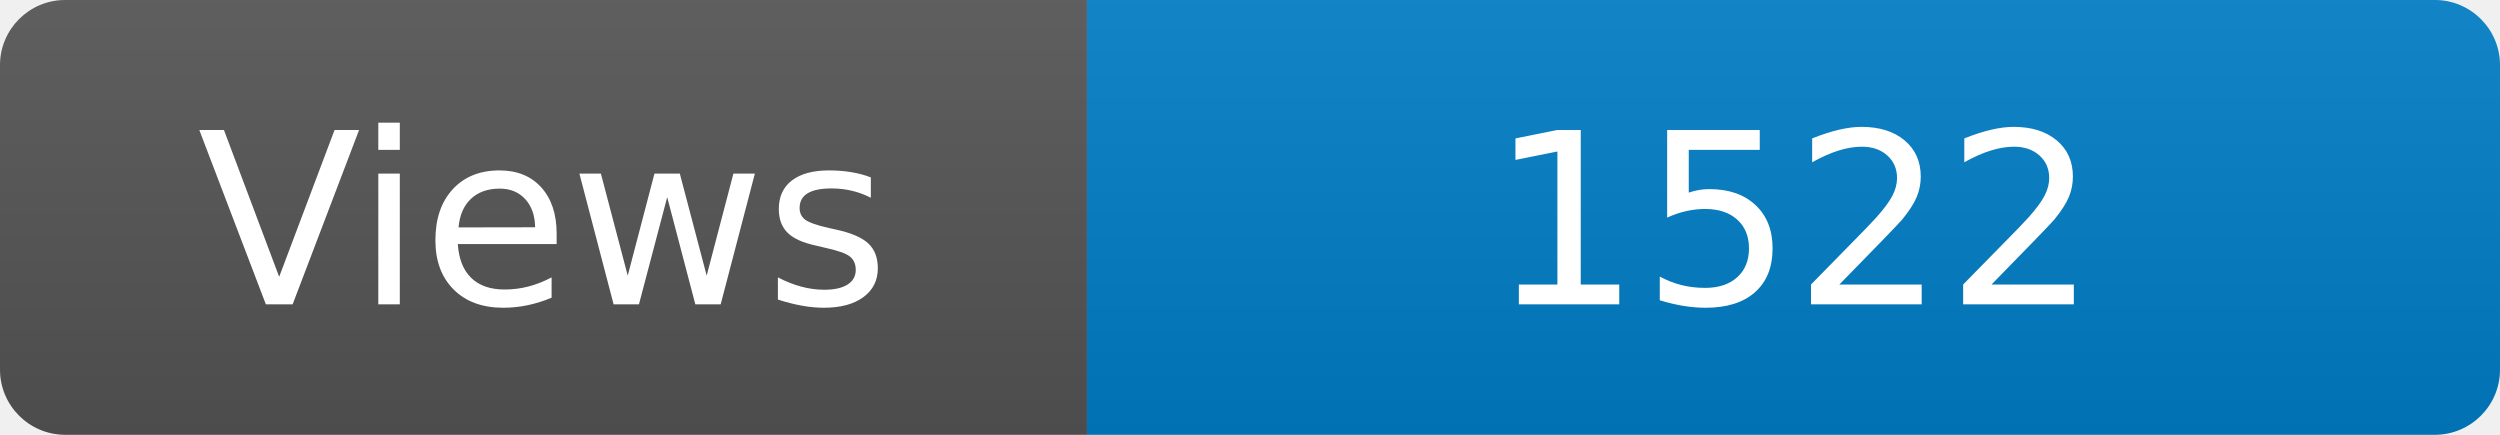
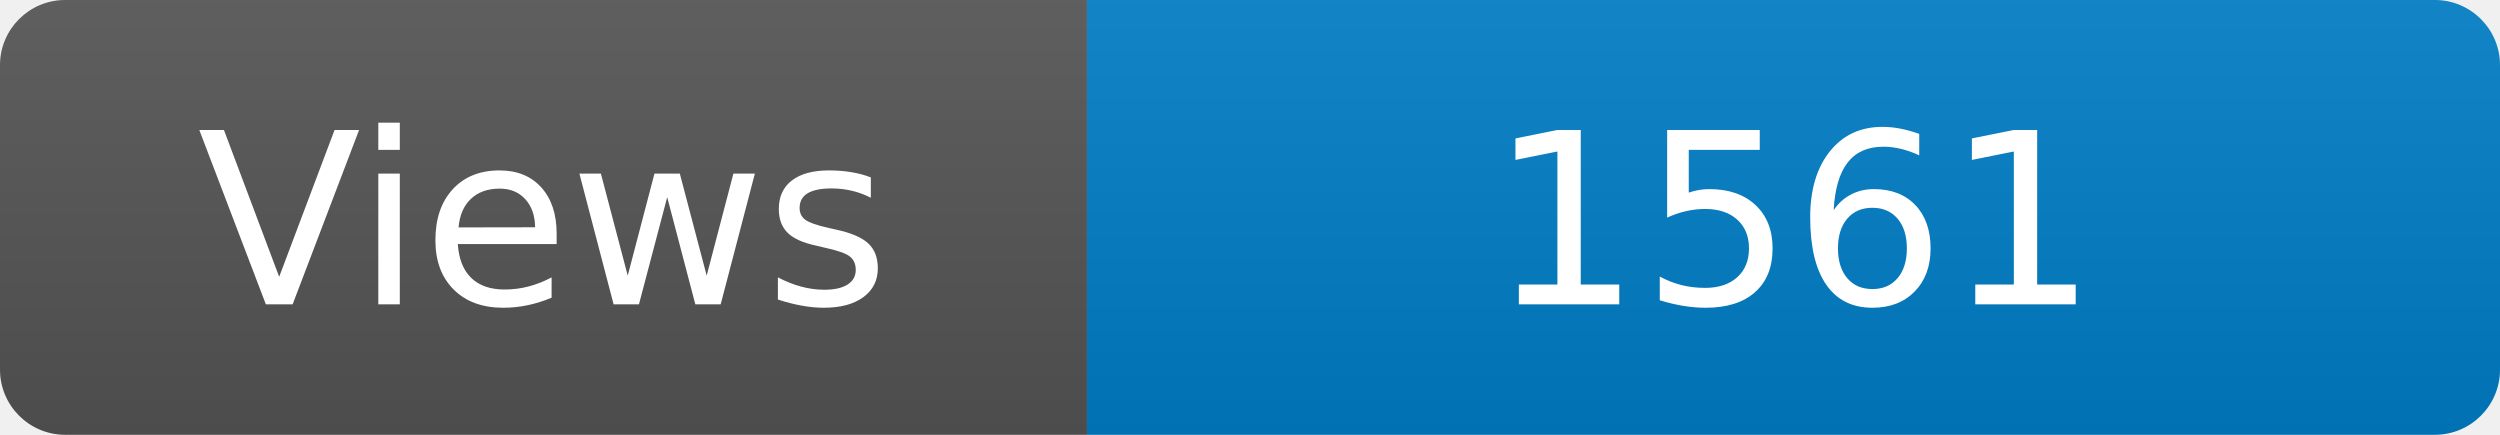
<svg xmlns="http://www.w3.org/2000/svg" width="115" height="20" role="img" aria-label="Maintained?: yes">
  <linearGradient id="s" x2="0" y2="100%">
    <stop offset="0" stop-color="#bbb" stop-opacity=".1" />
    <stop offset="1" stop-opacity=".1" />
  </linearGradient>
  <clipPath id="r">
    <rect width="115" height="20" rx="3" fill="#fff" />
  </clipPath>
  <g clip-path="url(#r)">
    <rect width="50" height="20" fill="#555" />
    <rect x="50" width="160" height="20" fill="#007ec6" />
    <rect width="115" height="20" fill="url(#s)" />
  </g>
  <g fill="#fff" text-anchor="middle" font-family="Verdana,Geneva,DejaVu Sans,sans-serif" font-size="110">
    <text x="250" y="140" transform="scale(.1)" fill="#fff">Views</text>
-     <text x="825" y="140" transform="scale(.1)" fill="#fff">1522</text>
+     <text x="825" y="140" transform="scale(.1)" fill="#fff">1561</text>
  </g>
</svg>
